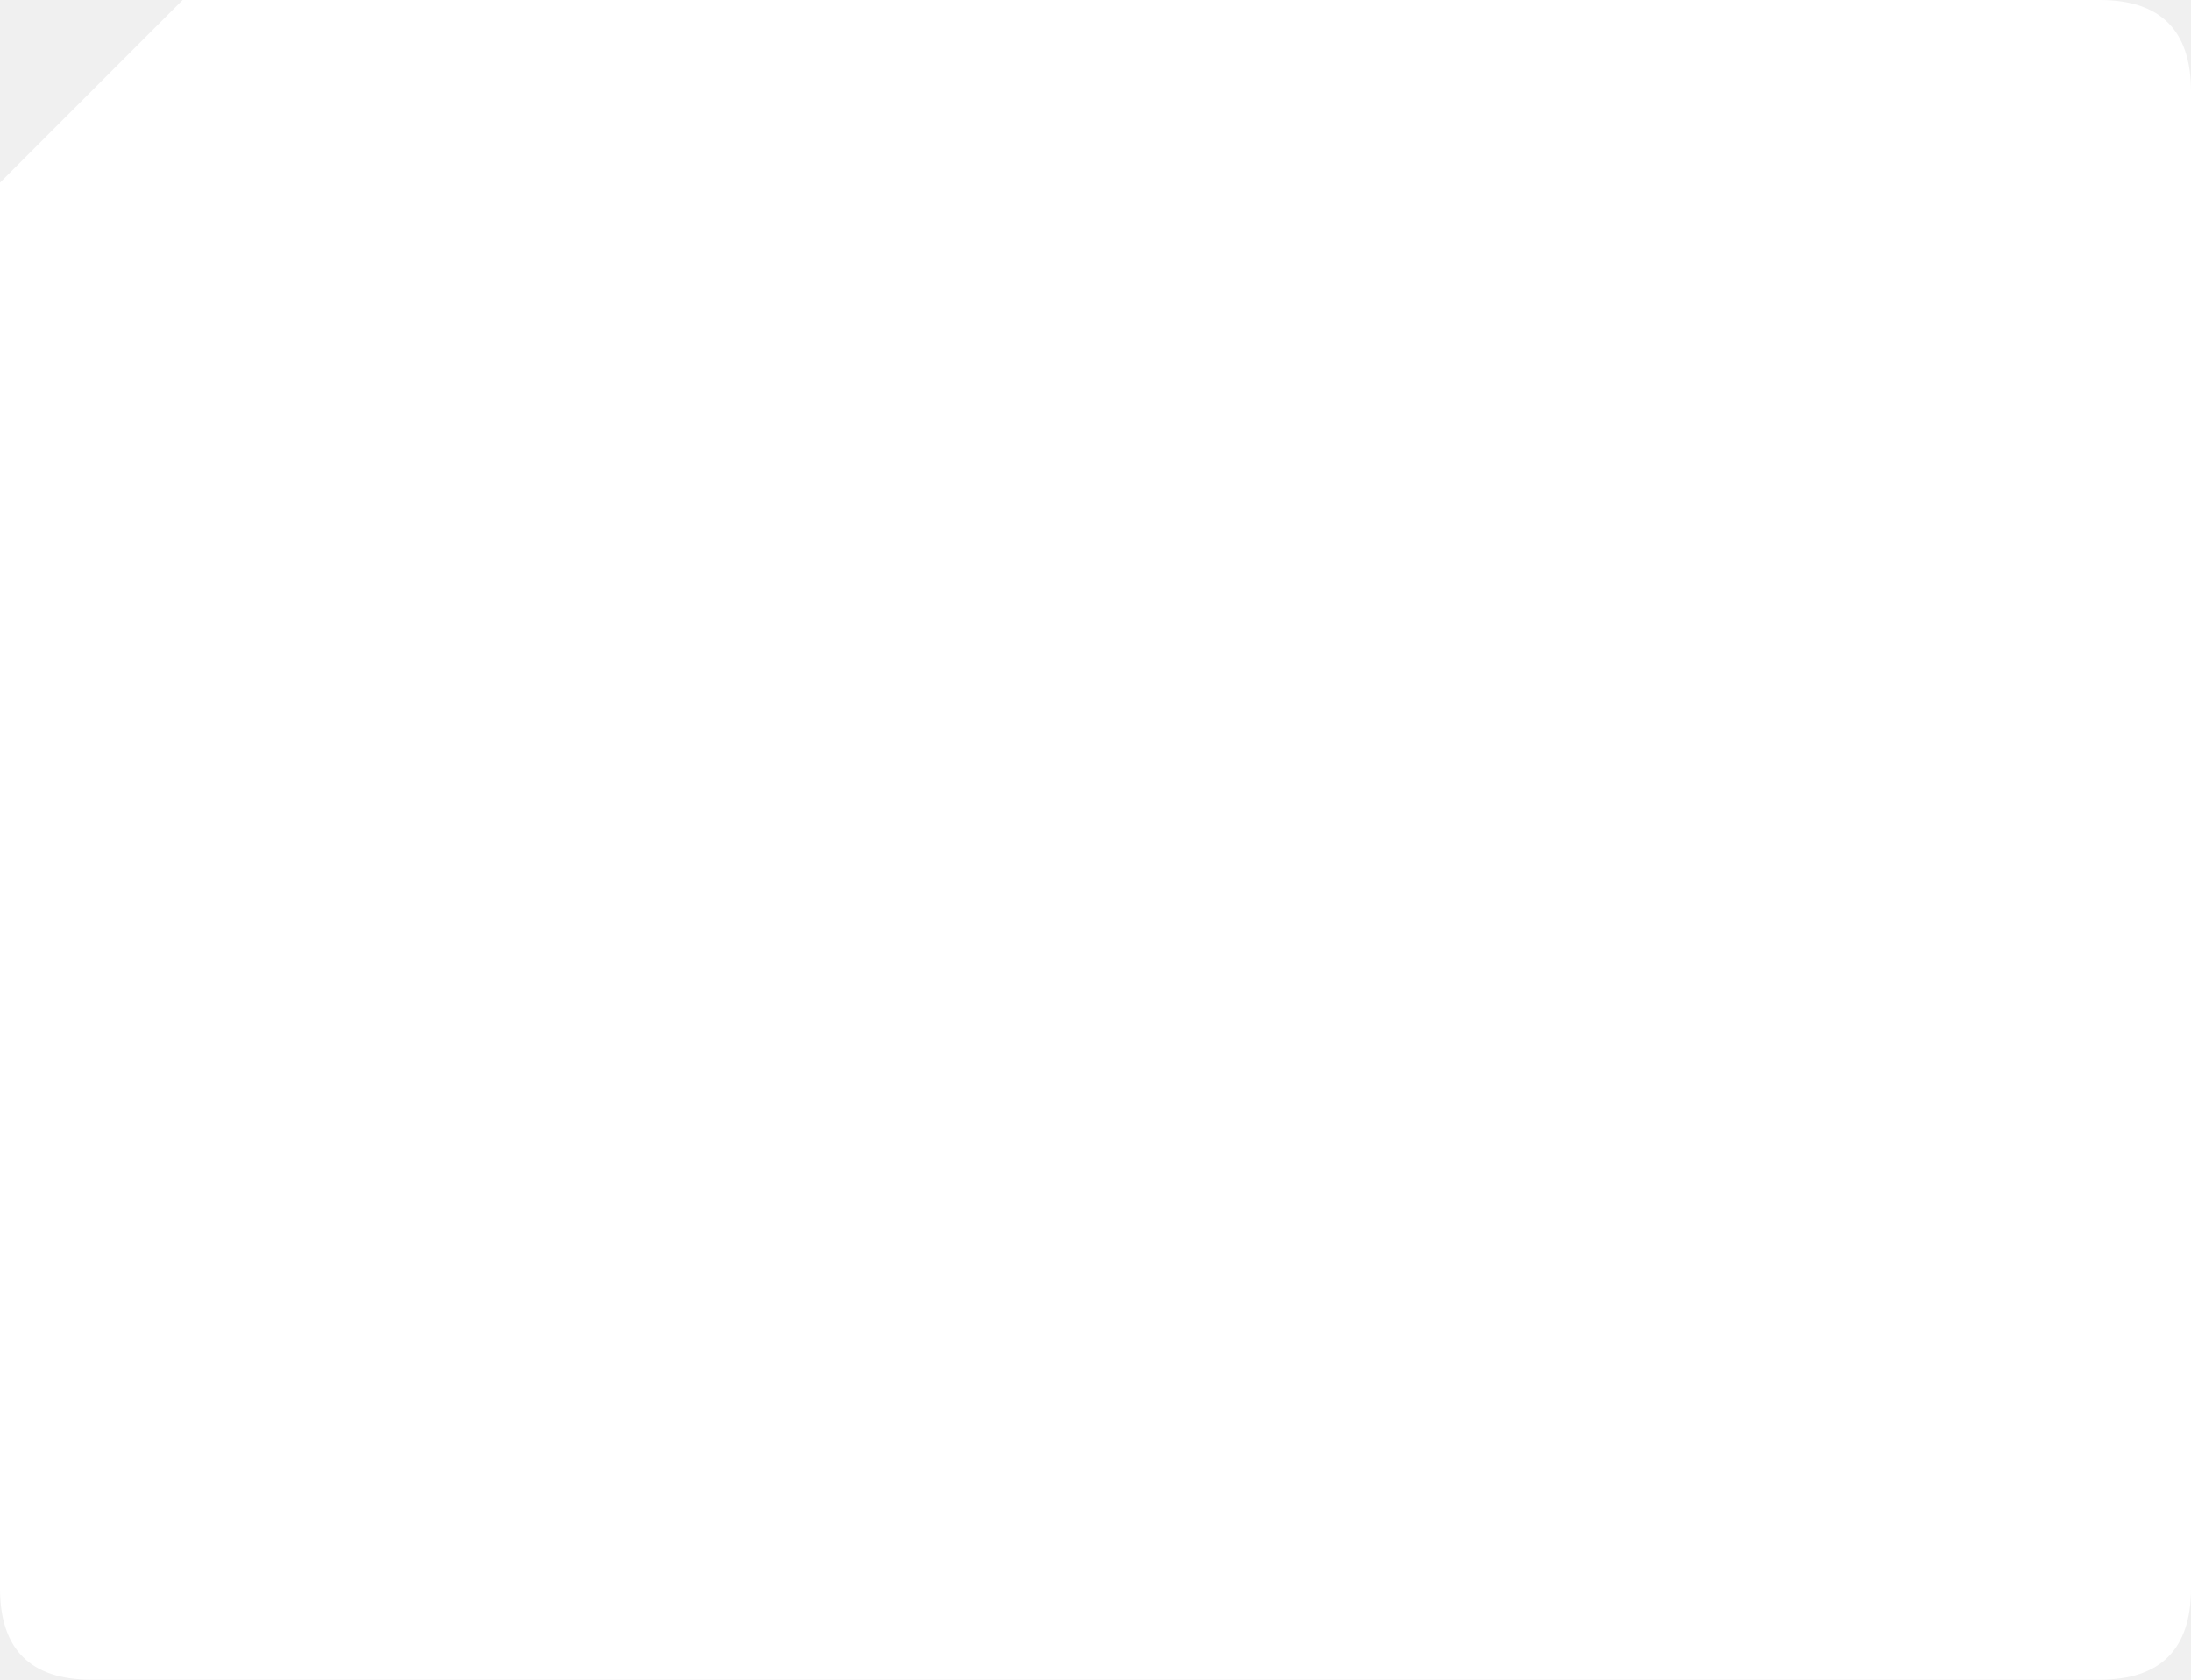
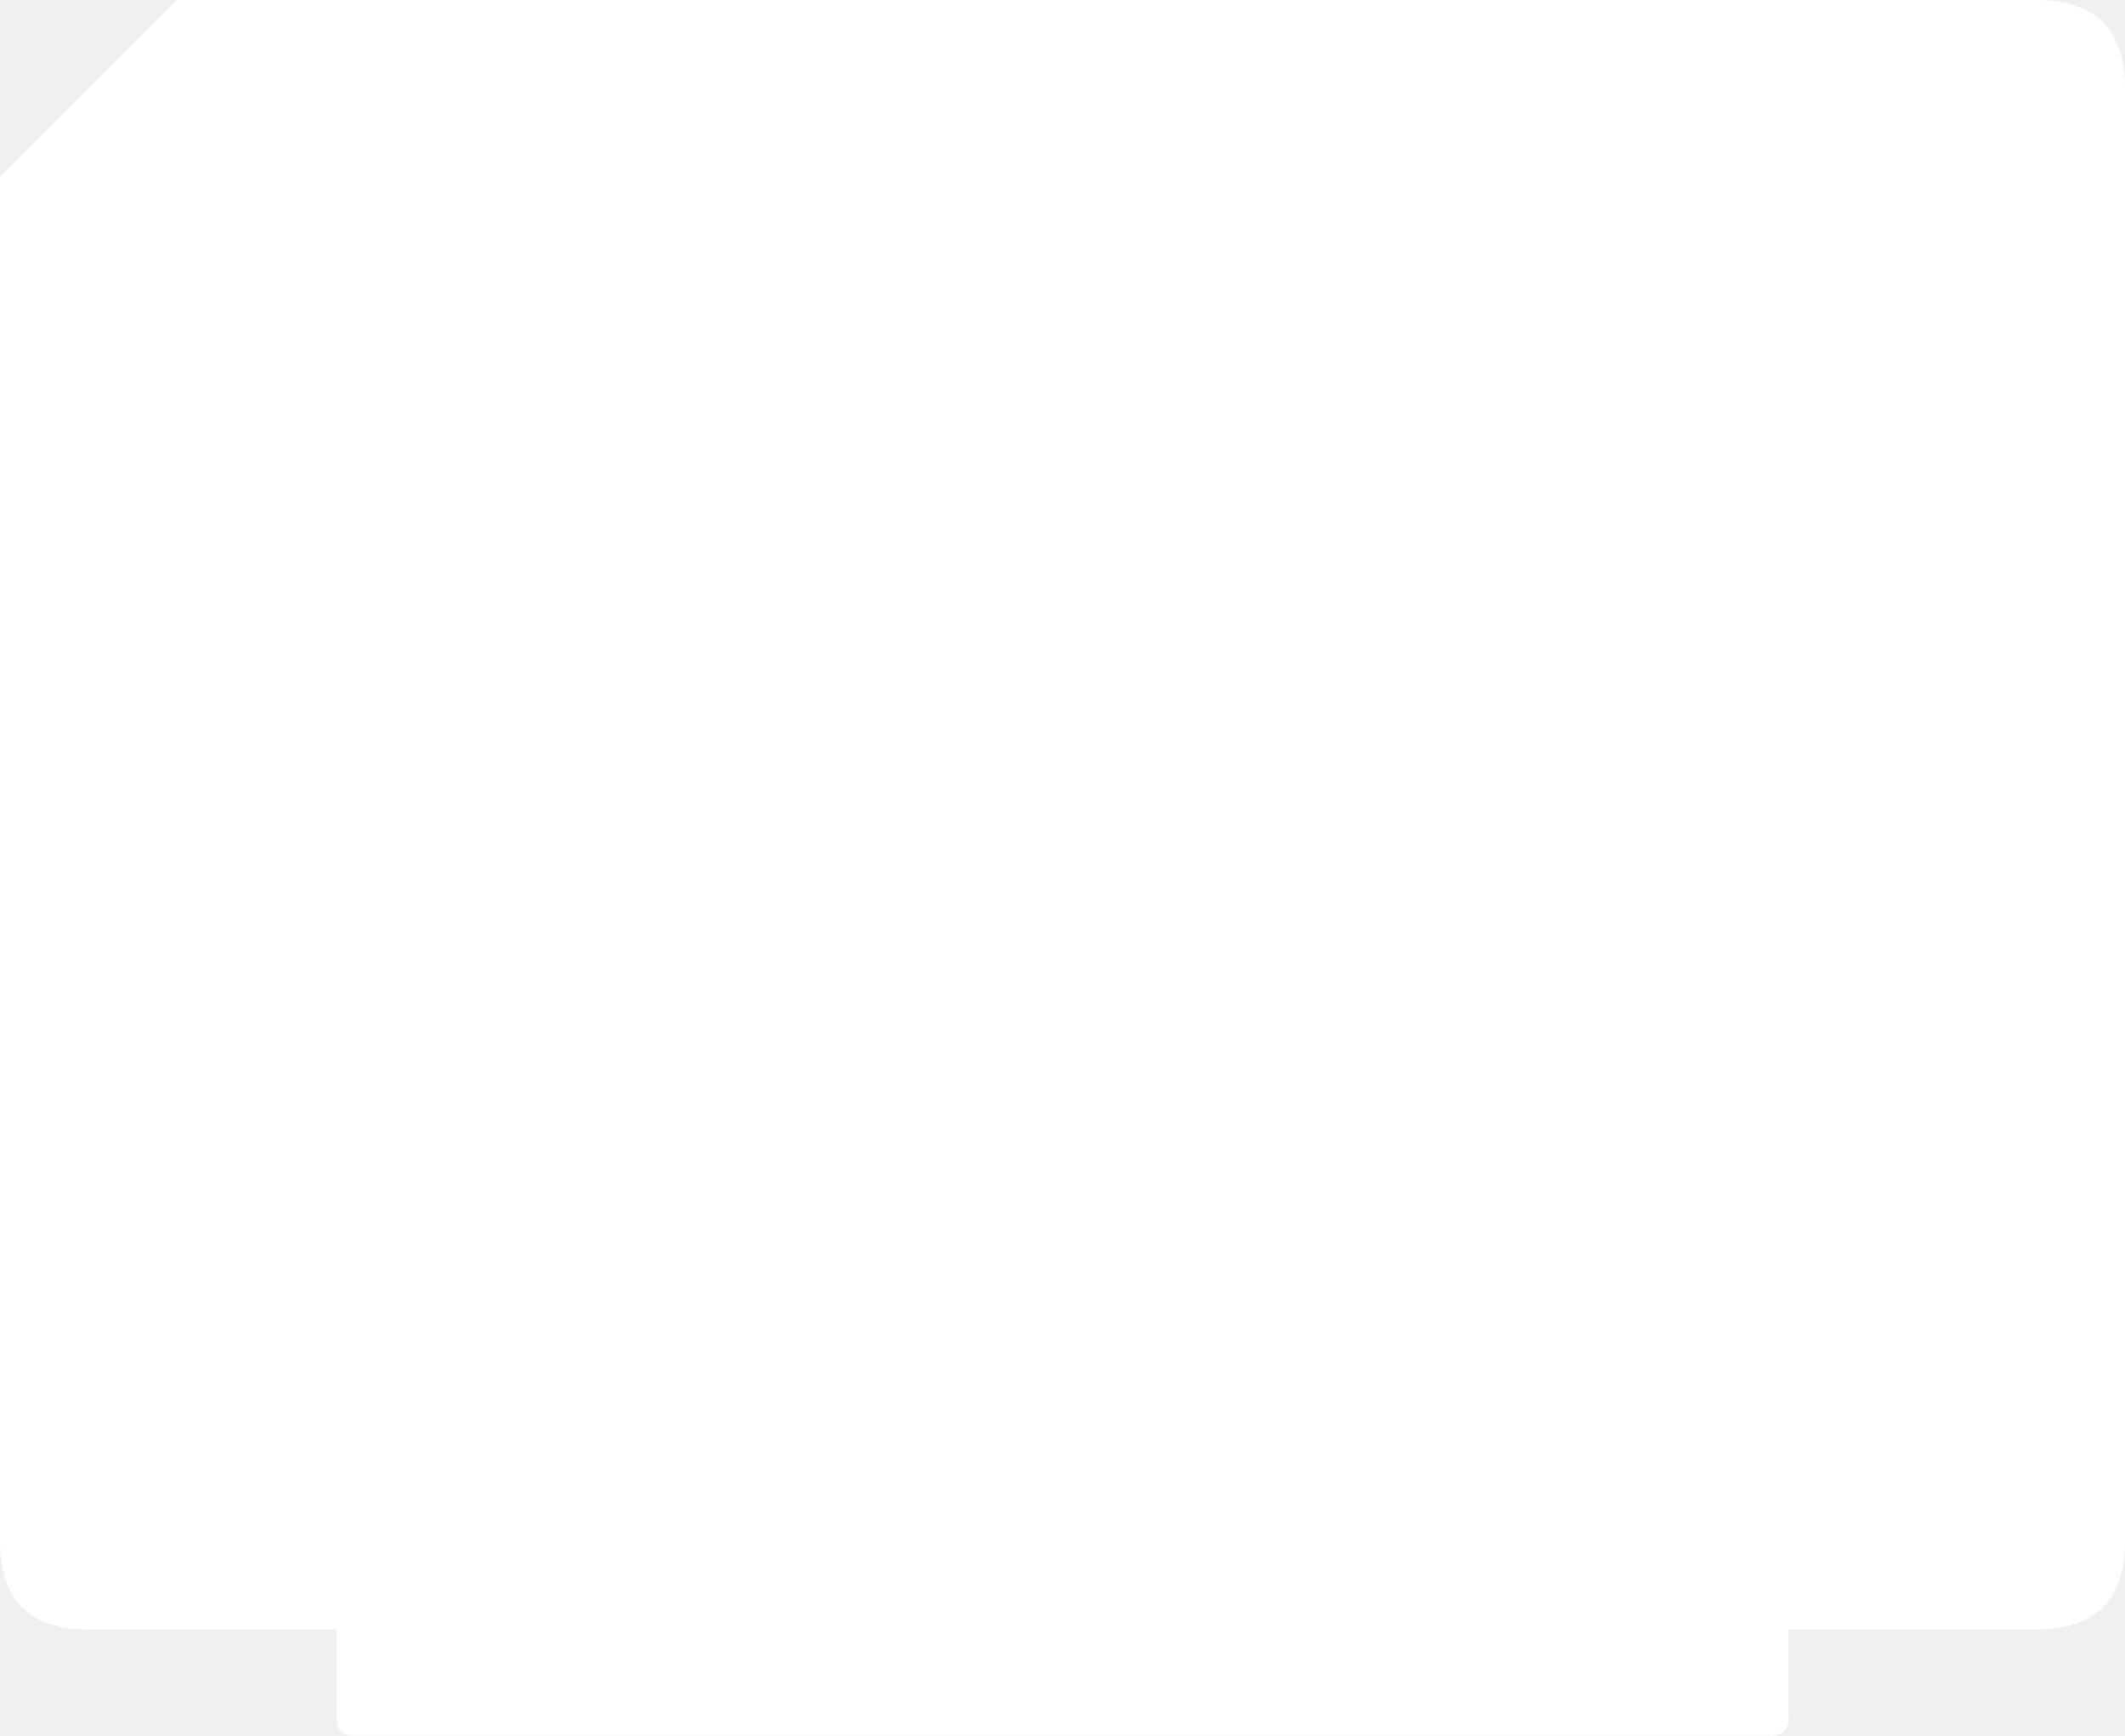
- <svg xmlns="http://www.w3.org/2000/svg" viewBox="0 0 240 184">
+ <svg xmlns="http://www.w3.org/2000/svg" viewBox="0 0 240 196">
  <path d="M20 0 H230 Q240 0 240 10 V174 Q240 184 230 184 H10 Q0 184 0 174 V20 Z" fill="#fff" />
+   <path d="M38 183 H202 V194 Q202 196 200 196 H40 Q38 196 38 194 Z" fill="#fff" />
</svg>
